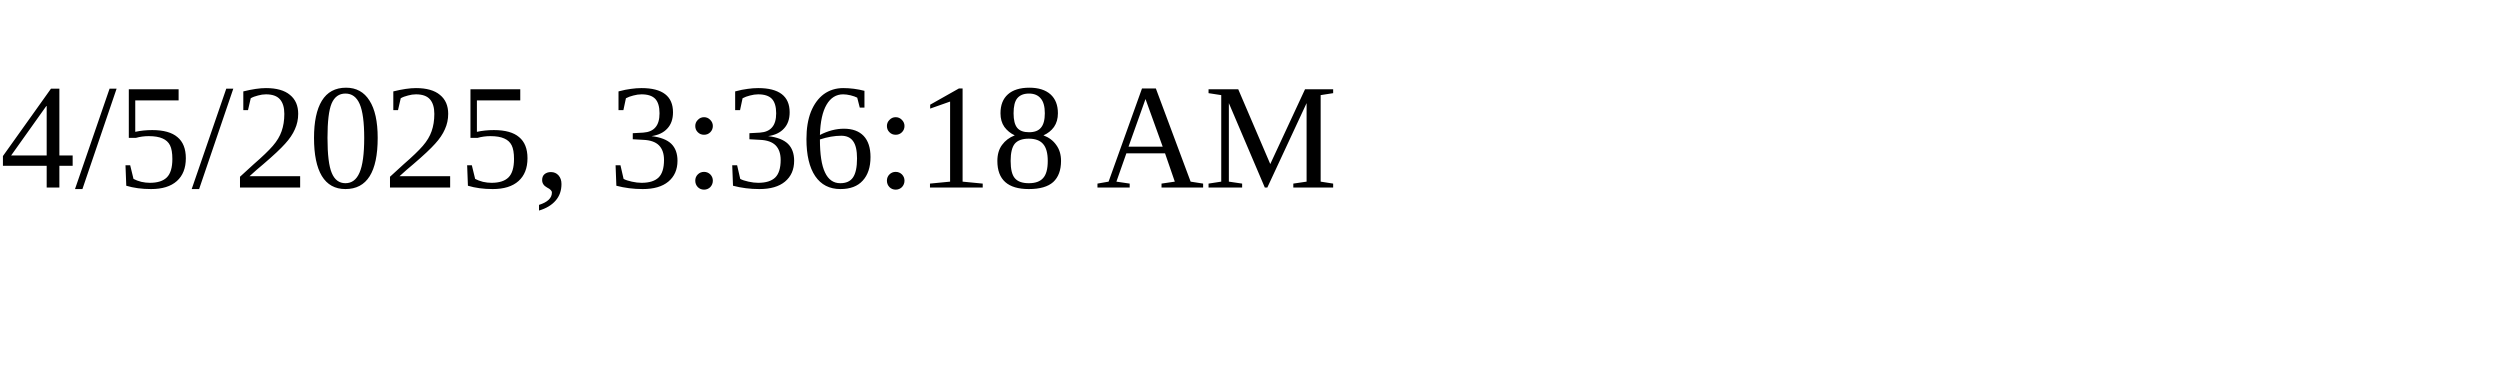
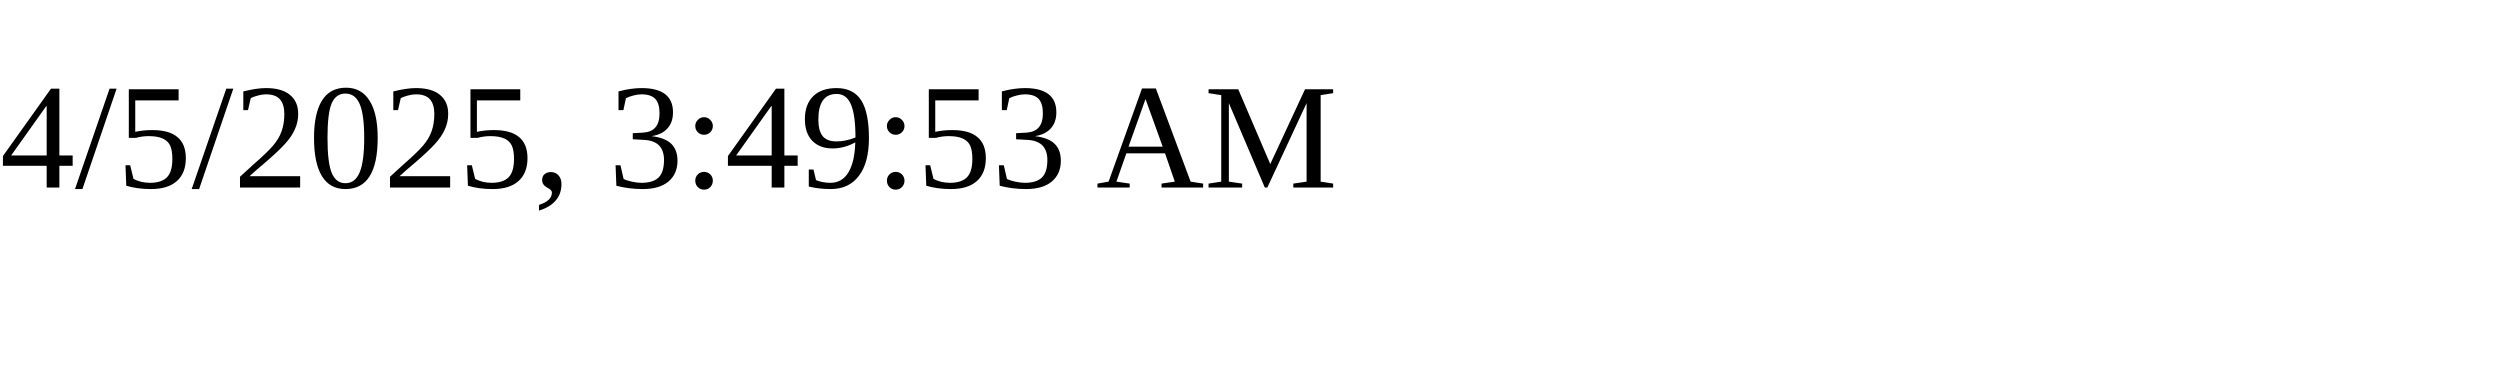
<svg xmlns="http://www.w3.org/2000/svg" height="30" width="200">
-   <text x="0" y="15">4/5/2025, 3:36:18 AM</text>
+   <text x="0" y="15">4/5/2025, 3:49:53 AM</text>
</svg>
